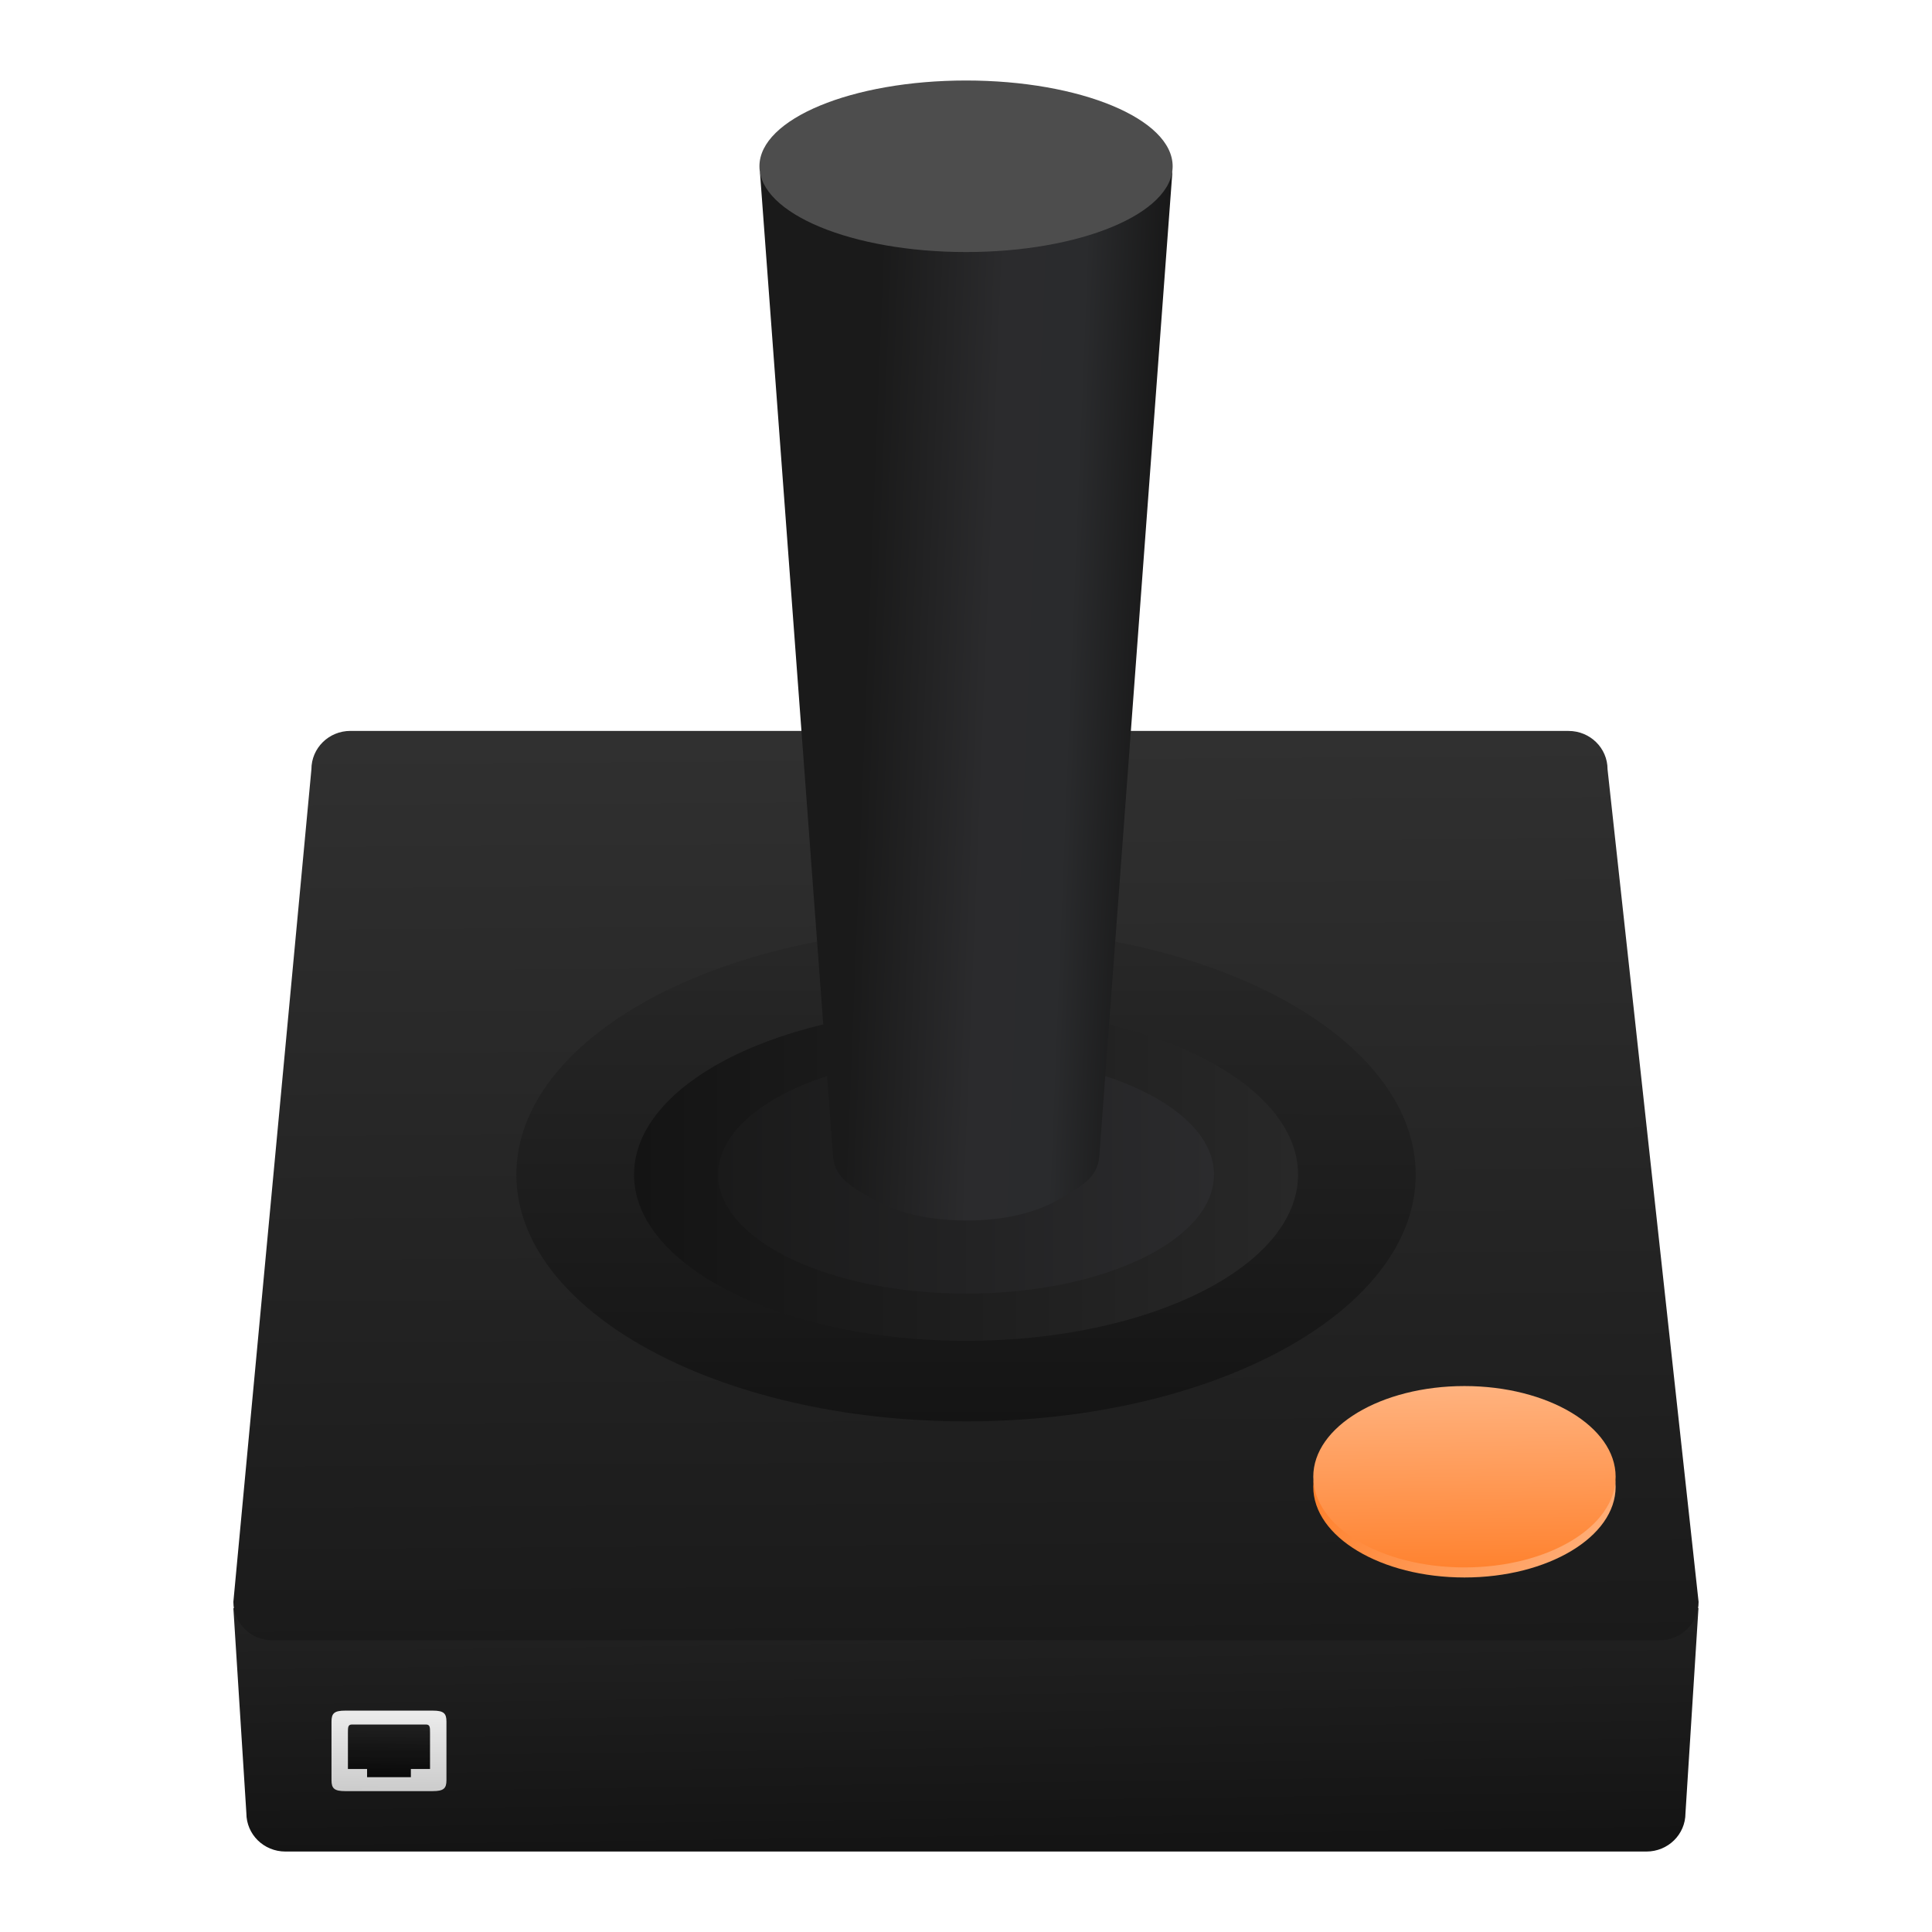
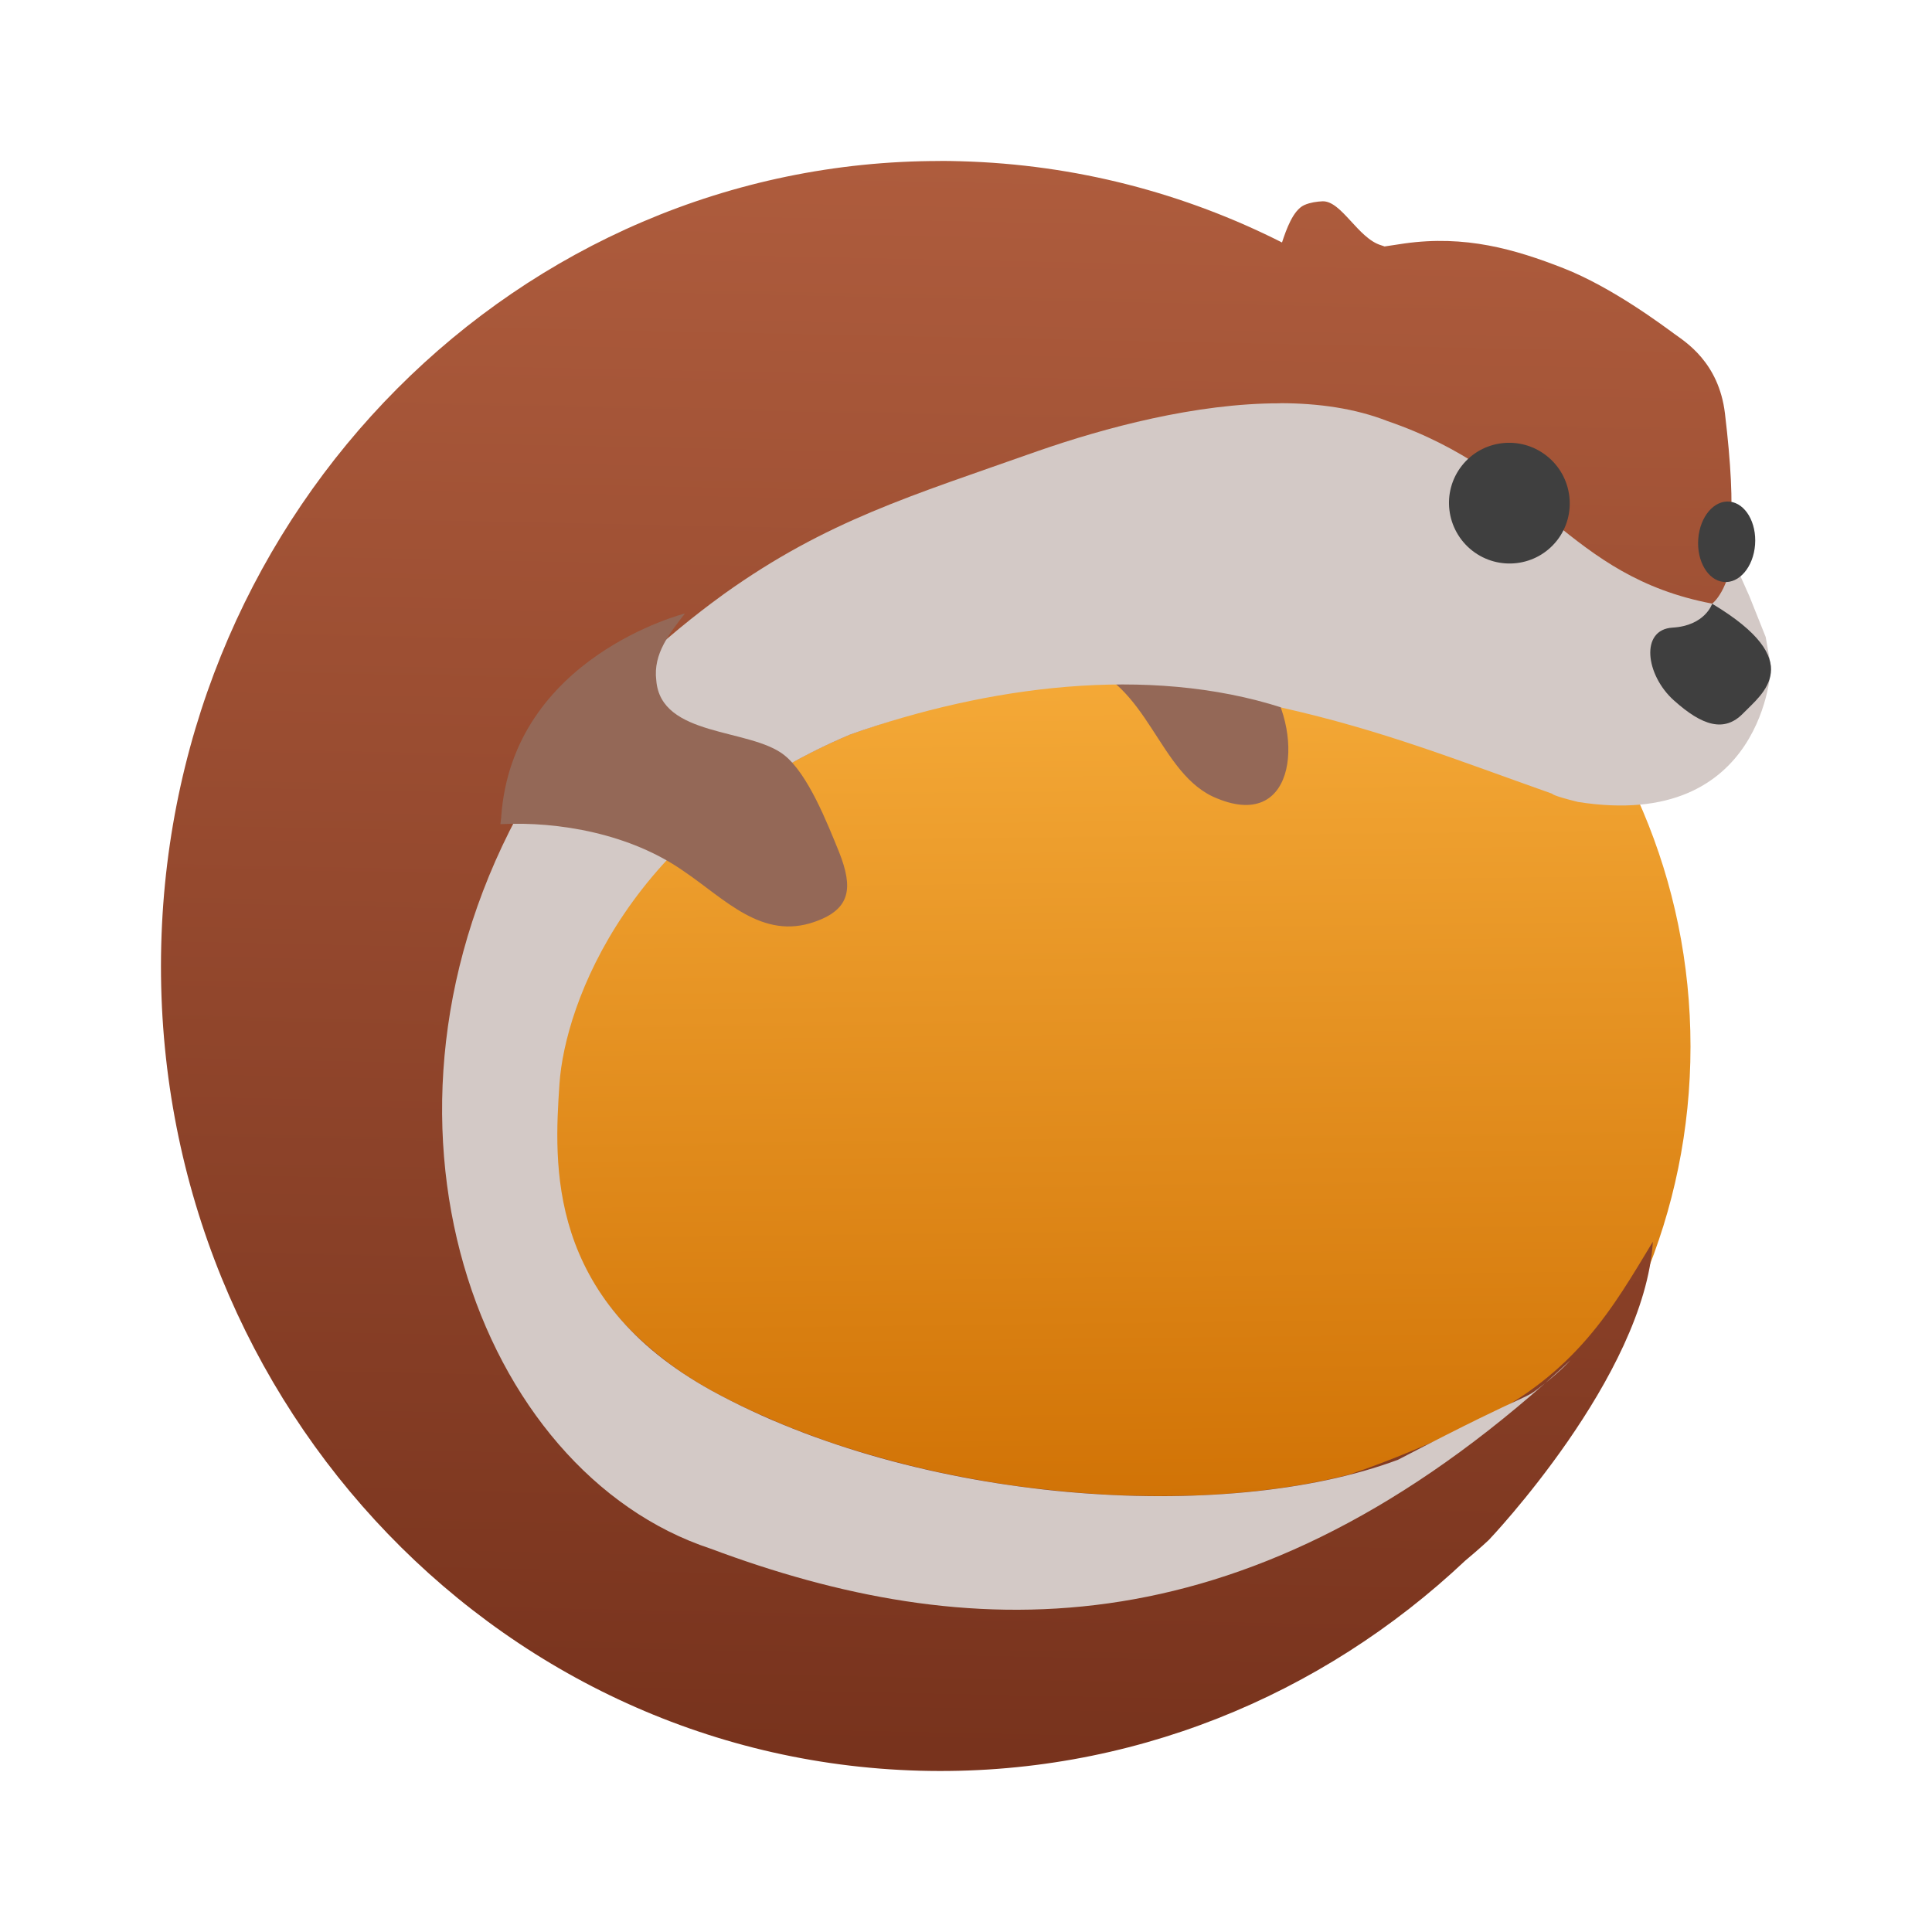
- <svg xmlns="http://www.w3.org/2000/svg" xmlns:xlink="http://www.w3.org/1999/xlink" height="48" width="48">
-   <linearGradient id="a" gradientTransform="matrix(1.160737 0 0 .7836017 -7.238344 9.001244)" gradientUnits="userSpaceOnUse" x1="37.763" x2="37.655" xlink:href="#c" y1="38.643" y2="32.372" />
-   <linearGradient id="b" gradientTransform="matrix(1.011487 0 0 .8644262 -.275086 4.411435)" gradientUnits="userSpaceOnUse" x1="17.911" x2="30.091" y1="28.655" y2="28.655">
-     <stop offset="0" stop-color="#1a1a1a" />
-     <stop offset="1" stop-color="#2b2b2d" />
-   </linearGradient>
-   <linearGradient id="c" gradientTransform="matrix(1.147555 0 0 .8386977 -6.884178 7.34429)" gradientUnits="userSpaceOnUse" x1="37.763" x2="37.655" y1="38.643" y2="32.372">
-     <stop offset="0" stop-color="#ff7f2a" />
-     <stop offset="1" stop-color="#ffb380" />
-   </linearGradient>
-   <linearGradient id="d" gradientTransform="matrix(1.160737 0 0 .7836017 -7.238344 9.251374)" gradientUnits="userSpaceOnUse" x1="34.356" x2="41.002" xlink:href="#c" y1="34.841" y2="37.745" />
-   <linearGradient id="e" gradientTransform="matrix(1.01124 0 0 .9042146 -1.43902 6.444932)" gradientUnits="userSpaceOnUse" x1="25.585" x2="25.592" xlink:href="#k" y1="32.006" y2="18.393" />
-   <linearGradient id="f" gradientTransform="matrix(.9059877 0 0 1.01124 1.497171 1.217087)" gradientUnits="userSpaceOnUse" x1="21.929" x2="29.959" y1="17.512" y2="17.871">
-     <stop offset="0" stop-color="#1a1a1a" />
-     <stop offset=".425" stop-color="#2b2b2d" />
-     <stop offset=".701" stop-color="#2a2b2d" />
-     <stop offset="1" stop-color="#171717" />
-   </linearGradient>
-   <linearGradient id="g" gradientTransform="matrix(1.354151 0 0 1.207093 -10.06188 -1.084098)" gradientUnits="userSpaceOnUse" x1="19.064" x2="31.246" xlink:href="#k" y1="25.073" y2="25.073" />
-   <linearGradient id="h" gradientUnits="userSpaceOnUse" x1="9.654" x2="9.677" y1="44.477" y2="42.486">
-     <stop offset="0" stop-color="#ccc" />
-     <stop offset="1" stop-color="#ececec" />
-   </linearGradient>
-   <linearGradient id="i" gradientUnits="userSpaceOnUse" x1="9.654" x2="9.677" y1="44.482" y2="42.491">
-     <stop offset="0" stop-color="#040404" />
-     <stop offset="1" stop-color="#121212" stop-opacity=".908" />
-   </linearGradient>
-   <linearGradient id="j" gradientUnits="userSpaceOnUse" x1="25.022" x2="24.857" y1="40.929" y2="16.314">
-     <stop offset="0" stop-color="#1a1a1a" />
-     <stop offset="1" stop-color="#323232" />
-   </linearGradient>
-   <linearGradient id="k" gradientTransform="matrix(.3231961 -.00000003 0 .3178143 2.535942 8.855443)" gradientUnits="userSpaceOnUse" x1="67.86" x2="67.475" y1="116.346" y2="88.756">
-     <stop offset="0" stop-color="#141414" />
-     <stop offset="1" stop-color="#282828" />
-   </linearGradient>
-   <path d="m5.798 39.953.323 5.094c0 .528.432.954.97.954l33.814-0c.537 0 .97-.425.97-.954l.323-5.094z" fill="url(#k)" stroke-width="1.011" />
-   <path d="m8.708 18.16 30.261-0c.537 0 .97.425.97.953l2.262 20.685c0 .528-.432.954-.97.954l-34.463 0c-.537 0-.97-.425-.97-.954l1.939-20.685c0-.528.432-.954.97-.954z" fill="url(#j)" stroke-width="1.011" />
-   <path d="m40.14 36.939a3.756 2.253 0 0 1 -3.756 2.253 3.756 2.253 0 0 1 -3.756-2.253 3.756 2.253 0 0 1 3.756-2.253 3.756 2.253 0 0 1 3.756 2.253" fill="url(#d)" stroke-width=".981" />
-   <path d="m40.14 36.689a3.756 2.253 0 0 1 -3.756 2.253 3.756 2.253 0 0 1 -3.756-2.253 3.756 2.253 0 0 1 3.756-2.253 3.756 2.253 0 0 1 3.756 2.253z" fill="url(#a)" stroke-width=".981" />
-   <path d="m35.173 29.182a11.172 6.132 0 0 1 -11.172 6.132 11.172 6.132 0 0 1 -11.172-6.132 11.172 6.132 0 0 1 11.172-6.132 11.172 6.132 0 0 1 11.172 6.132" fill="url(#e)" stroke-width="1" />
-   <path d="m32.25 29.182a8.249 4.131 0 0 1 -8.249 4.131 8.249 4.131 0 0 1 -8.249-4.131 8.249 4.131 0 0 1 8.249-4.131 8.249 4.131 0 0 1 8.249 4.131" fill="url(#g)" stroke-width="1.339" />
-   <path d="m30.162 29.182a6.16 2.957 0 0 1 -6.16 2.957 6.16 2.957 0 0 1 -6.16-2.957 6.16 2.957 0 0 1 6.16-2.957 6.16 2.957 0 0 1 6.16 2.957" fill="url(#b)" stroke-width="1" />
-   <path d="m18.973 4.081c-.021.09-.096.154-.088.253l1.812 24.398c.041.558.531.784.906 1.011.734.444 1.616.583 2.451.579.803-.004 1.647-.148 2.351-.579.375-.229.865-.453.906-1.011l1.812-24.398c.007-.098-.066-.161-.087-.251-.001.008-.002.016-.004.024-.017.074-.042.148-.076.221-.034.073-.076.144-.126.215-.049.071-.107.141-.172.209-.066.069-.14.136-.221.201-.081.065-.169.128-.264.19-.095.061-.197.121-.306.178-.108.056-.223.111-.343.162-.121.052-.248.102-.38.148-.132.046-.269.089-.411.128-.142.04-.288.077-.439.111-.15.034-.303.064-.46.091-.157.027-.317.051-.48.071-.163.02-.327.037-.494.049-.166.012-.333.021-.501.026-.119.004-.238.006-.357.006-.168 0-.337-.003-.504-.01-.168-.007-.335-.019-.501-.034-.165-.015-.328-.033-.488-.055-.161-.022-.319-.048-.474-.077-.155-.029-.307-.061-.455-.097-.148-.036-.292-.075-.432-.117-.139-.042-.273-.087-.402-.134-.129-.048-.252-.099-.37-.152-.117-.053-.228-.11-.333-.168-.105-.058-.204-.119-.296-.182-.091-.062-.175-.126-.251-.192-.076-.066-.145-.134-.205-.203-.061-.069-.114-.14-.159-.211-.045-.072-.083-.144-.111-.217-.022-.061-.039-.122-.05-.184z" fill="url(#f)" stroke-width=".954" />
-   <path d="m29.134 4.131a5.133 2.131 0 0 1 -5.133 2.131 5.133 2.131 0 0 1 -5.133-2.131 5.133 2.131 0 0 1 5.133-2.131 5.133 2.131 0 0 1 5.133 2.131" fill="#4d4d4d" stroke-width="1.04" />
-   <path d="m8.576 44.5c-.272 0-.34-.068-.34-.272v-1.456c0-.204.068-.272.34-.272h2.176c.272 0 .34.068.34.272v1.456c0 .204-.068.272-.34.272z" fill="url(#h)" stroke-width=".105" />
-   <path d="m9.12 44.154h1.088v-.204h.476v-.901c0-.136 0-.204-.102-.204h-1.836c-.102 0-.102.068-.102.204v.901h.476z" fill="url(#i)" stroke-width=".105" />
+ <svg xmlns="http://www.w3.org/2000/svg" id="svg30" width="48" height="48" version="1.1">
+   <defs id="defs34">
+     <linearGradient id="linearGradient44" x1="24.407" x2="23.593" y1="4.068" y2="43.525" gradientUnits="userSpaceOnUse">
+       <stop id="stop38" style="stop-color:#ae5c3d" offset="0" />
+       <stop id="stop40" style="stop-color:#78331d" offset="1" />
+     </linearGradient>
+     <linearGradient id="linearGradient857" x1="26.949" x2="26.7" y1="37.22" y2="16.459" gradientUnits="userSpaceOnUse">
+       <stop id="stop851" style="stop-color:#d17306" offset="0" />
+       <stop id="stop853" style="stop-color:#f5aa38" offset="1" />
+     </linearGradient>
+   </defs>
+   <path id="path4" d="m27 11a15 15 0 0 0 -15 15 15 15 0 0 0 15 15 15 15 0 0 0 15 -15 15 15 0 0 0 -15 -15z" style="fill:url(#linearGradient857)" />
+   <path id="path6" d="m26.7 16.459c1.858 0.44 2.06 2.808 3.554 3.384 1.994 0.81 2.164-1.726 1.135-3.067" style="fill:#946857" />
+   <path id="path10" d="m23.365 4c-10.463-0.009-19.084 8.607-19.359 19.477-0.28 11.042 8.158 20.227 18.846 20.516 5.207 0.141 9.985-1.857 13.551-5.219 0.381-0.318 0.588-0.516 0.588-0.516s3.867-4.058 4.074-7.408c-0.987 1.63-1.892 3.262-4.348 4.471-1.126 0.522-2.159 0.966-3.199 1.316-0.067 0.017-0.134 0.033-0.201 0.049-0.493 0.118-1.009 0.216-1.551 0.291-0.066 9e-3 -0.133 0.017-0.199 0.025-0.562 0.071-1.141 0.123-1.74 0.148-0.062 0.003-0.126 0.002-0.188 0.004-0.591 0.02-1.195 0.018-1.809-0.006-0.04-0.002-0.079-1.73e-4 -0.119-2e-3 -0.624-0.028-1.257-0.084-1.891-0.158-0.09-0.011-0.181-0.018-0.271-0.029-0.617-0.078-1.234-0.182-1.848-0.305-0.099-0.02-0.198-0.04-0.297-0.061-0.6-0.127-1.195-0.277-1.779-0.447-0.187-0.055-0.374-0.111-0.559-0.17-0.14-0.045-0.28-0.088-0.418-0.135-0.197-0.067-0.39-0.14-0.584-0.213-0.158-0.059-0.317-0.117-0.473-0.18-0.18-0.073-0.355-0.151-0.531-0.229-0.149-0.066-0.301-0.128-0.447-0.197-0.318-0.15-0.631-0.307-0.934-0.473-0.24-0.133-0.469-0.272-0.688-0.418-0.501-0.335-0.938-0.703-1.33-1.09-2.04-2.081-1.945-4.529-1.838-6.115 0.135-1.993 1.805-6.364 7.303-8.68 3.397-1.199 7.391-2.038 10.73-0.963 2.512 0.567 4.318 1.391 6.707 2.234 0 0-0.019 0.042 0.641 0.205 4.646 0.736 4.124-3.091 4.124-3.091l-0.364-0.896c-0.081-0.472 0.273-0.844 0.273-0.844s-0.286-1.055-0.238-1.753c0.049-0.697 0.009-1.591-0.143-2.865-0.152-1.275-0.989-1.782-1.26-1.98-0.272-0.198-1.538-1.153-2.752-1.629-1.214-0.476-2.441-0.828-3.953-0.615-0.168 0.024-0.327 0.049-0.492 0.074-0.029-0.009-0.052-0.02-0.084-0.029-0.576-0.171-0.984-1.104-1.455-1.093-0.036 8.641e-4 -0.072 0.004-0.109 0.008-0.036 0.004-0.074 0.009-0.111 0.016h-2e-3c-0.038 0.007-0.076 0.017-0.115 0.027-0.043 0.012-0.084 0.027-0.123 0.045-0.276 0.128-0.444 0.61-0.549 0.927-2.418-1.222-5.121-1.94-7.988-2.018-0.167-0.005-0.332-0.008-0.498-0.008zm11.367 32.27c-0.355 0.132-0.74 0.244-1.137 0.348 0.396-0.103 0.782-0.215 1.137-0.348z" style="fill:url(#linearGradient44)" />
+   <path id="path12" d="m31.804 10.02c-2.093-0.003-4.362 0.61-6.019 1.186-3.143 1.112-5.244 1.727-7.791 3.546-0.675 0.49-3.328 2.438-4.941 5.155-4.455 7.877-1.16 16.669 4.601 18.569 6.334 2.369 13.111 2.625 20.738-4.115-0.656 0.525 0 0-3.66 1.907-4.314 1.608-11.935 1.091-17.052-1.718-4.117-2.277-3.914-5.63-3.78-7.623 0.135-1.993 1.731-6.365 7.228-8.68 3.397-1.199 7.39-1.738 10.73-0.663 2.512 0.567 4.318 1.292 6.706 2.136 0 0-0.02 0.041 0.64 0.204 4.646 0.736 4.796-3.353 4.796-3.353l-0.132-0.745-0.404-1.011-0.193-0.433-0.116-0.235s-0.034-0.295-0.08-0.596c-0.089 1.122-0.536 1.446-0.536 1.446-3.611-0.685-4.256-3.227-8.063-4.534-0.805-0.316-1.719-0.445-2.671-0.446zm6.588 24.342c0.421-0.337 0.624-0.567 0.624-0.566-0.209 0.195-0.417 0.383-0.624 0.566z" style="fill:#d3c9c6" />
+   <path id="path16" d="m12.454 20.298-0.022 0.178c1.453-0.074 3.234 0.241 4.554 1.168 1.024 0.691 1.947 1.723 3.26 1.256 0.898-0.315 0.948-0.848 0.603-1.725-0.291-0.713-0.771-1.944-1.365-2.415-0.856-0.677-3.068-0.441-3.179-1.857-0.083-0.669 0.338-1.173 0.712-1.661-6.9e-4 0-4.284 1.077-4.565 5.055z" style="fill:#946857" />
+   <path id="path20" d="m42.538 15s-0.173 0.545-0.984 0.593c-0.811 0.048-0.671 1.177 0.033 1.808 0.704 0.632 1.254 0.805 1.723 0.32 0.468-0.484 1.619-1.287-0.771-2.721z" style="fill:#3f3f3f" />
+   <path id="path24" d="m38.683 13.428c-0.51 0.651-1.453 0.763-2.106 0.252-0.653-0.514-0.77-1.457-0.259-2.108 0.509-0.65 1.452-0.762 2.105-0.25 0.653 0.513 0.769 1.456 0.26 2.107z" style="fill:#3f3f3f" />
+   <path id="path28" d="m43.604 13.535c-0.042 0.551-0.393 0.965-0.783 0.923-0.39-0.041-0.671-0.52-0.628-1.072 0.042-0.55 0.392-0.964 0.782-0.923 0.39 0.042 0.671 0.521 0.629 1.071z" style="fill:#3f3f3f" />
</svg>
